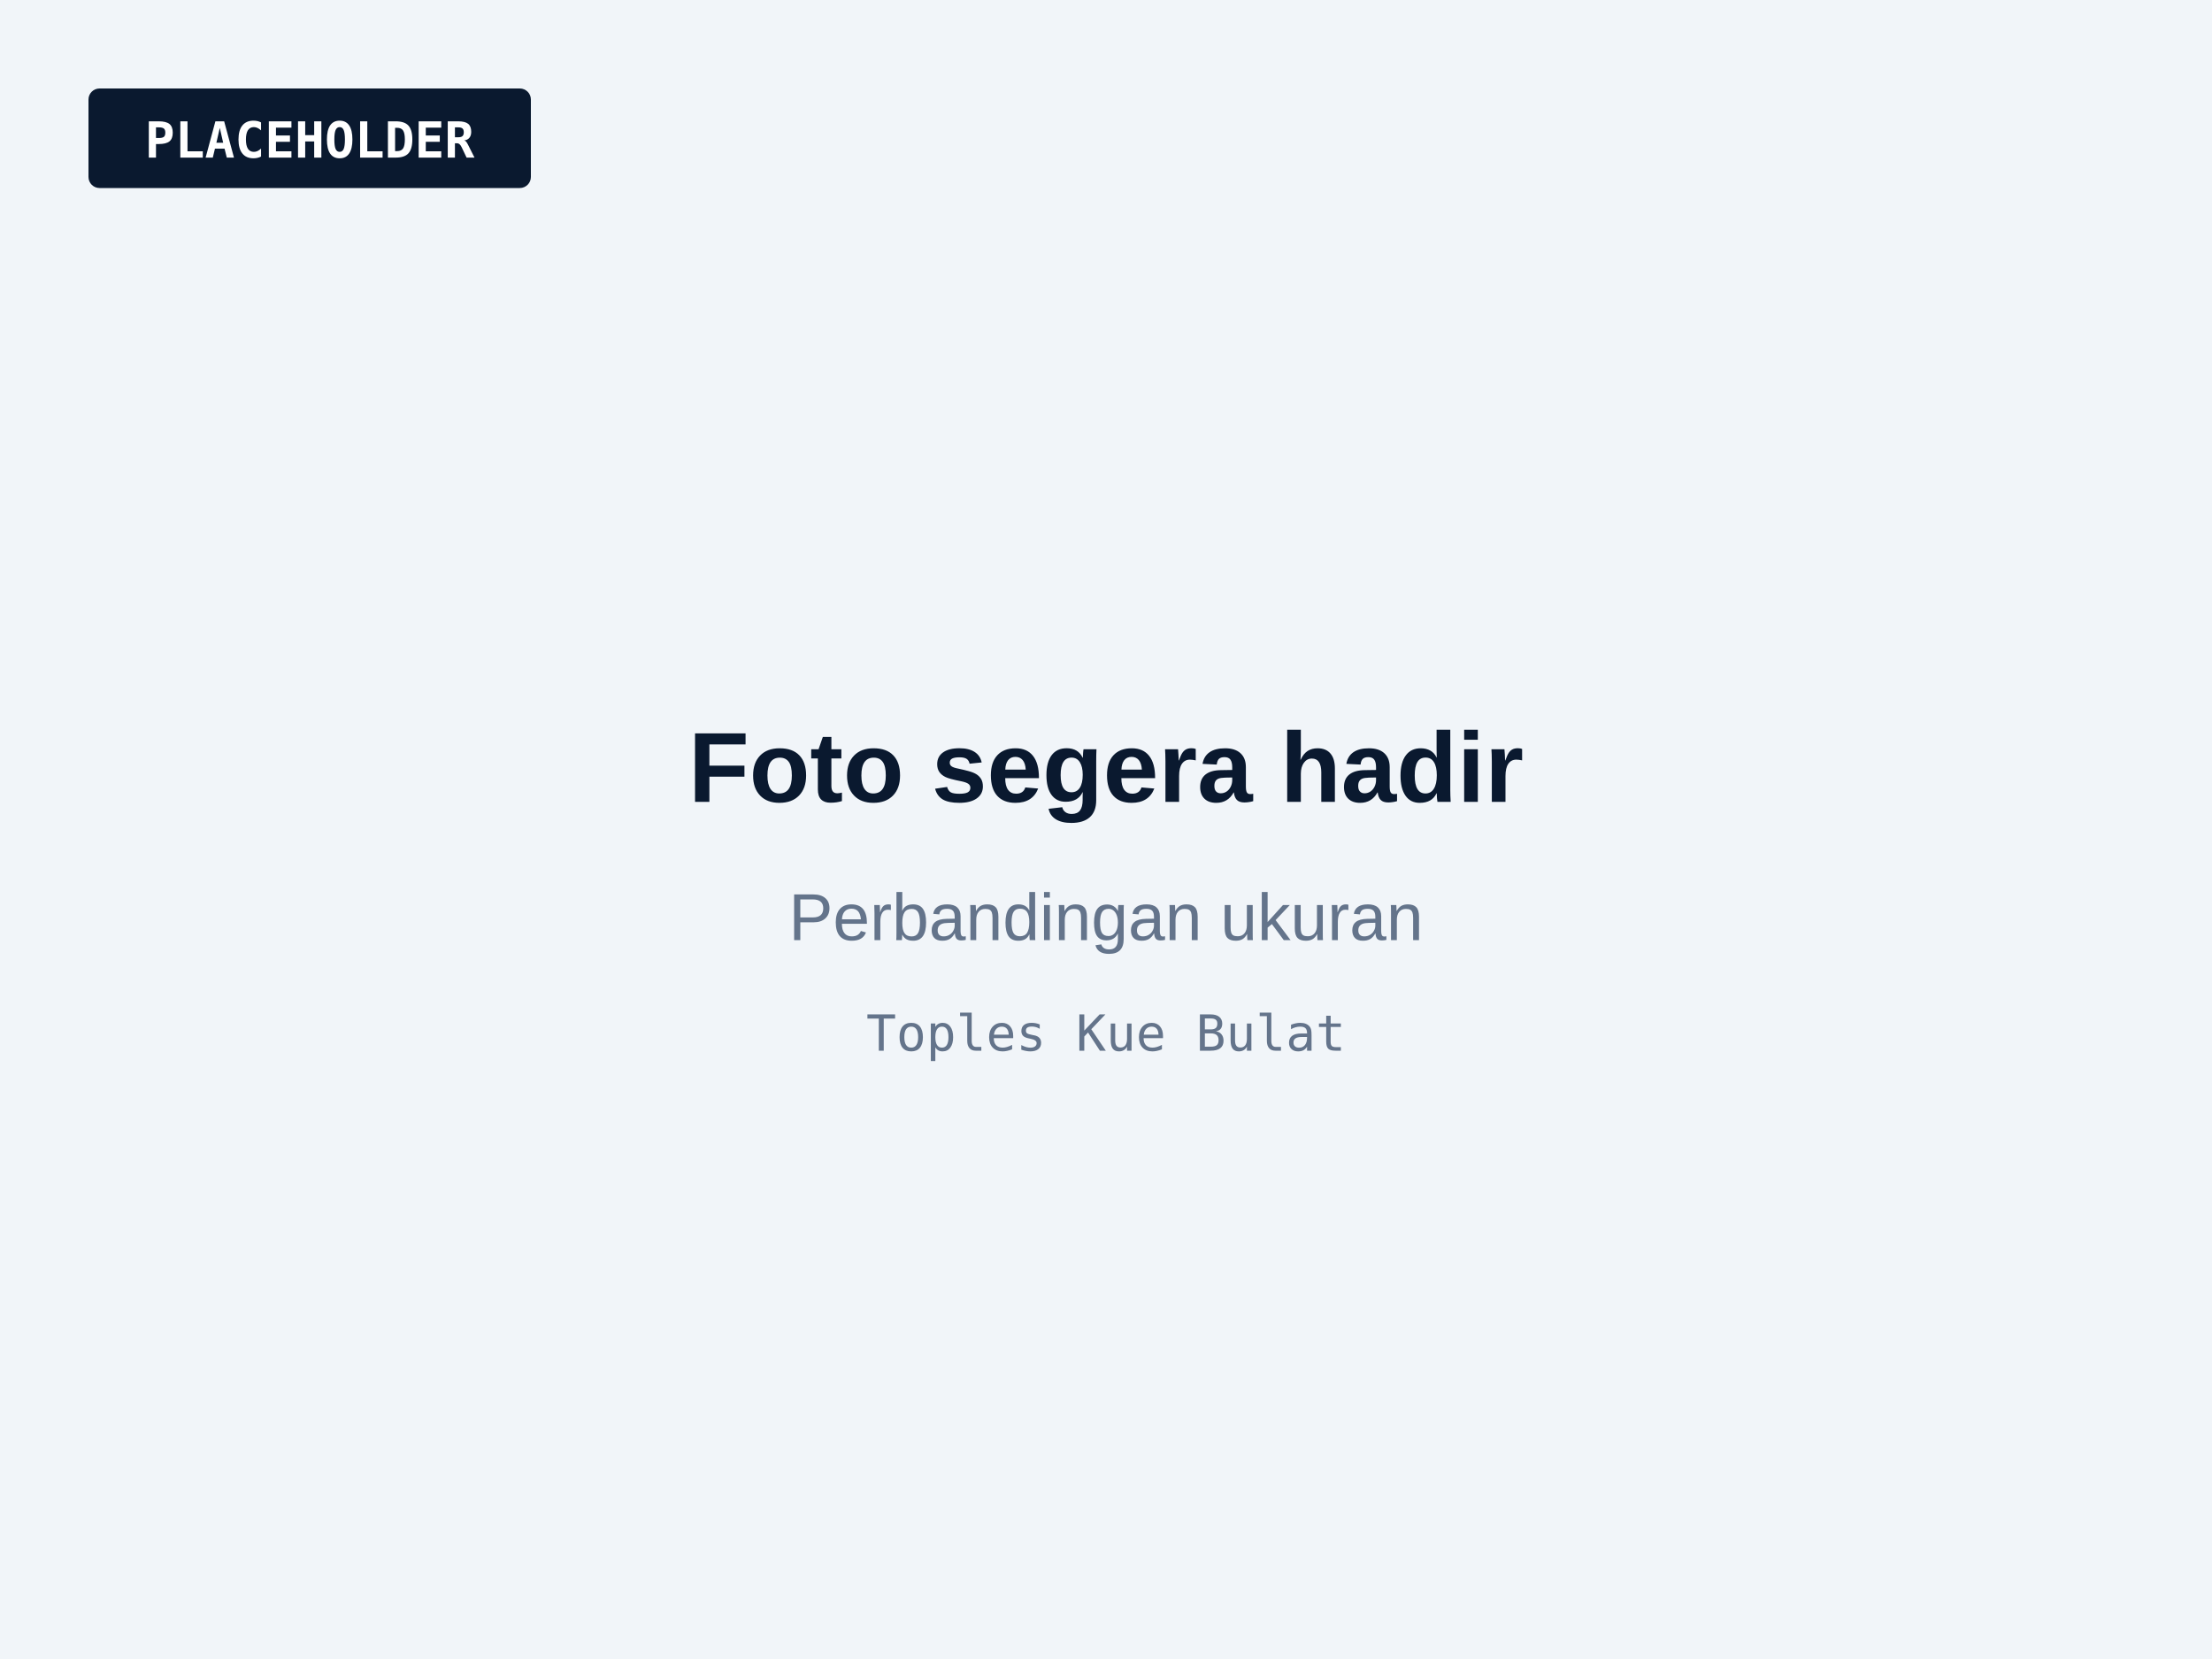
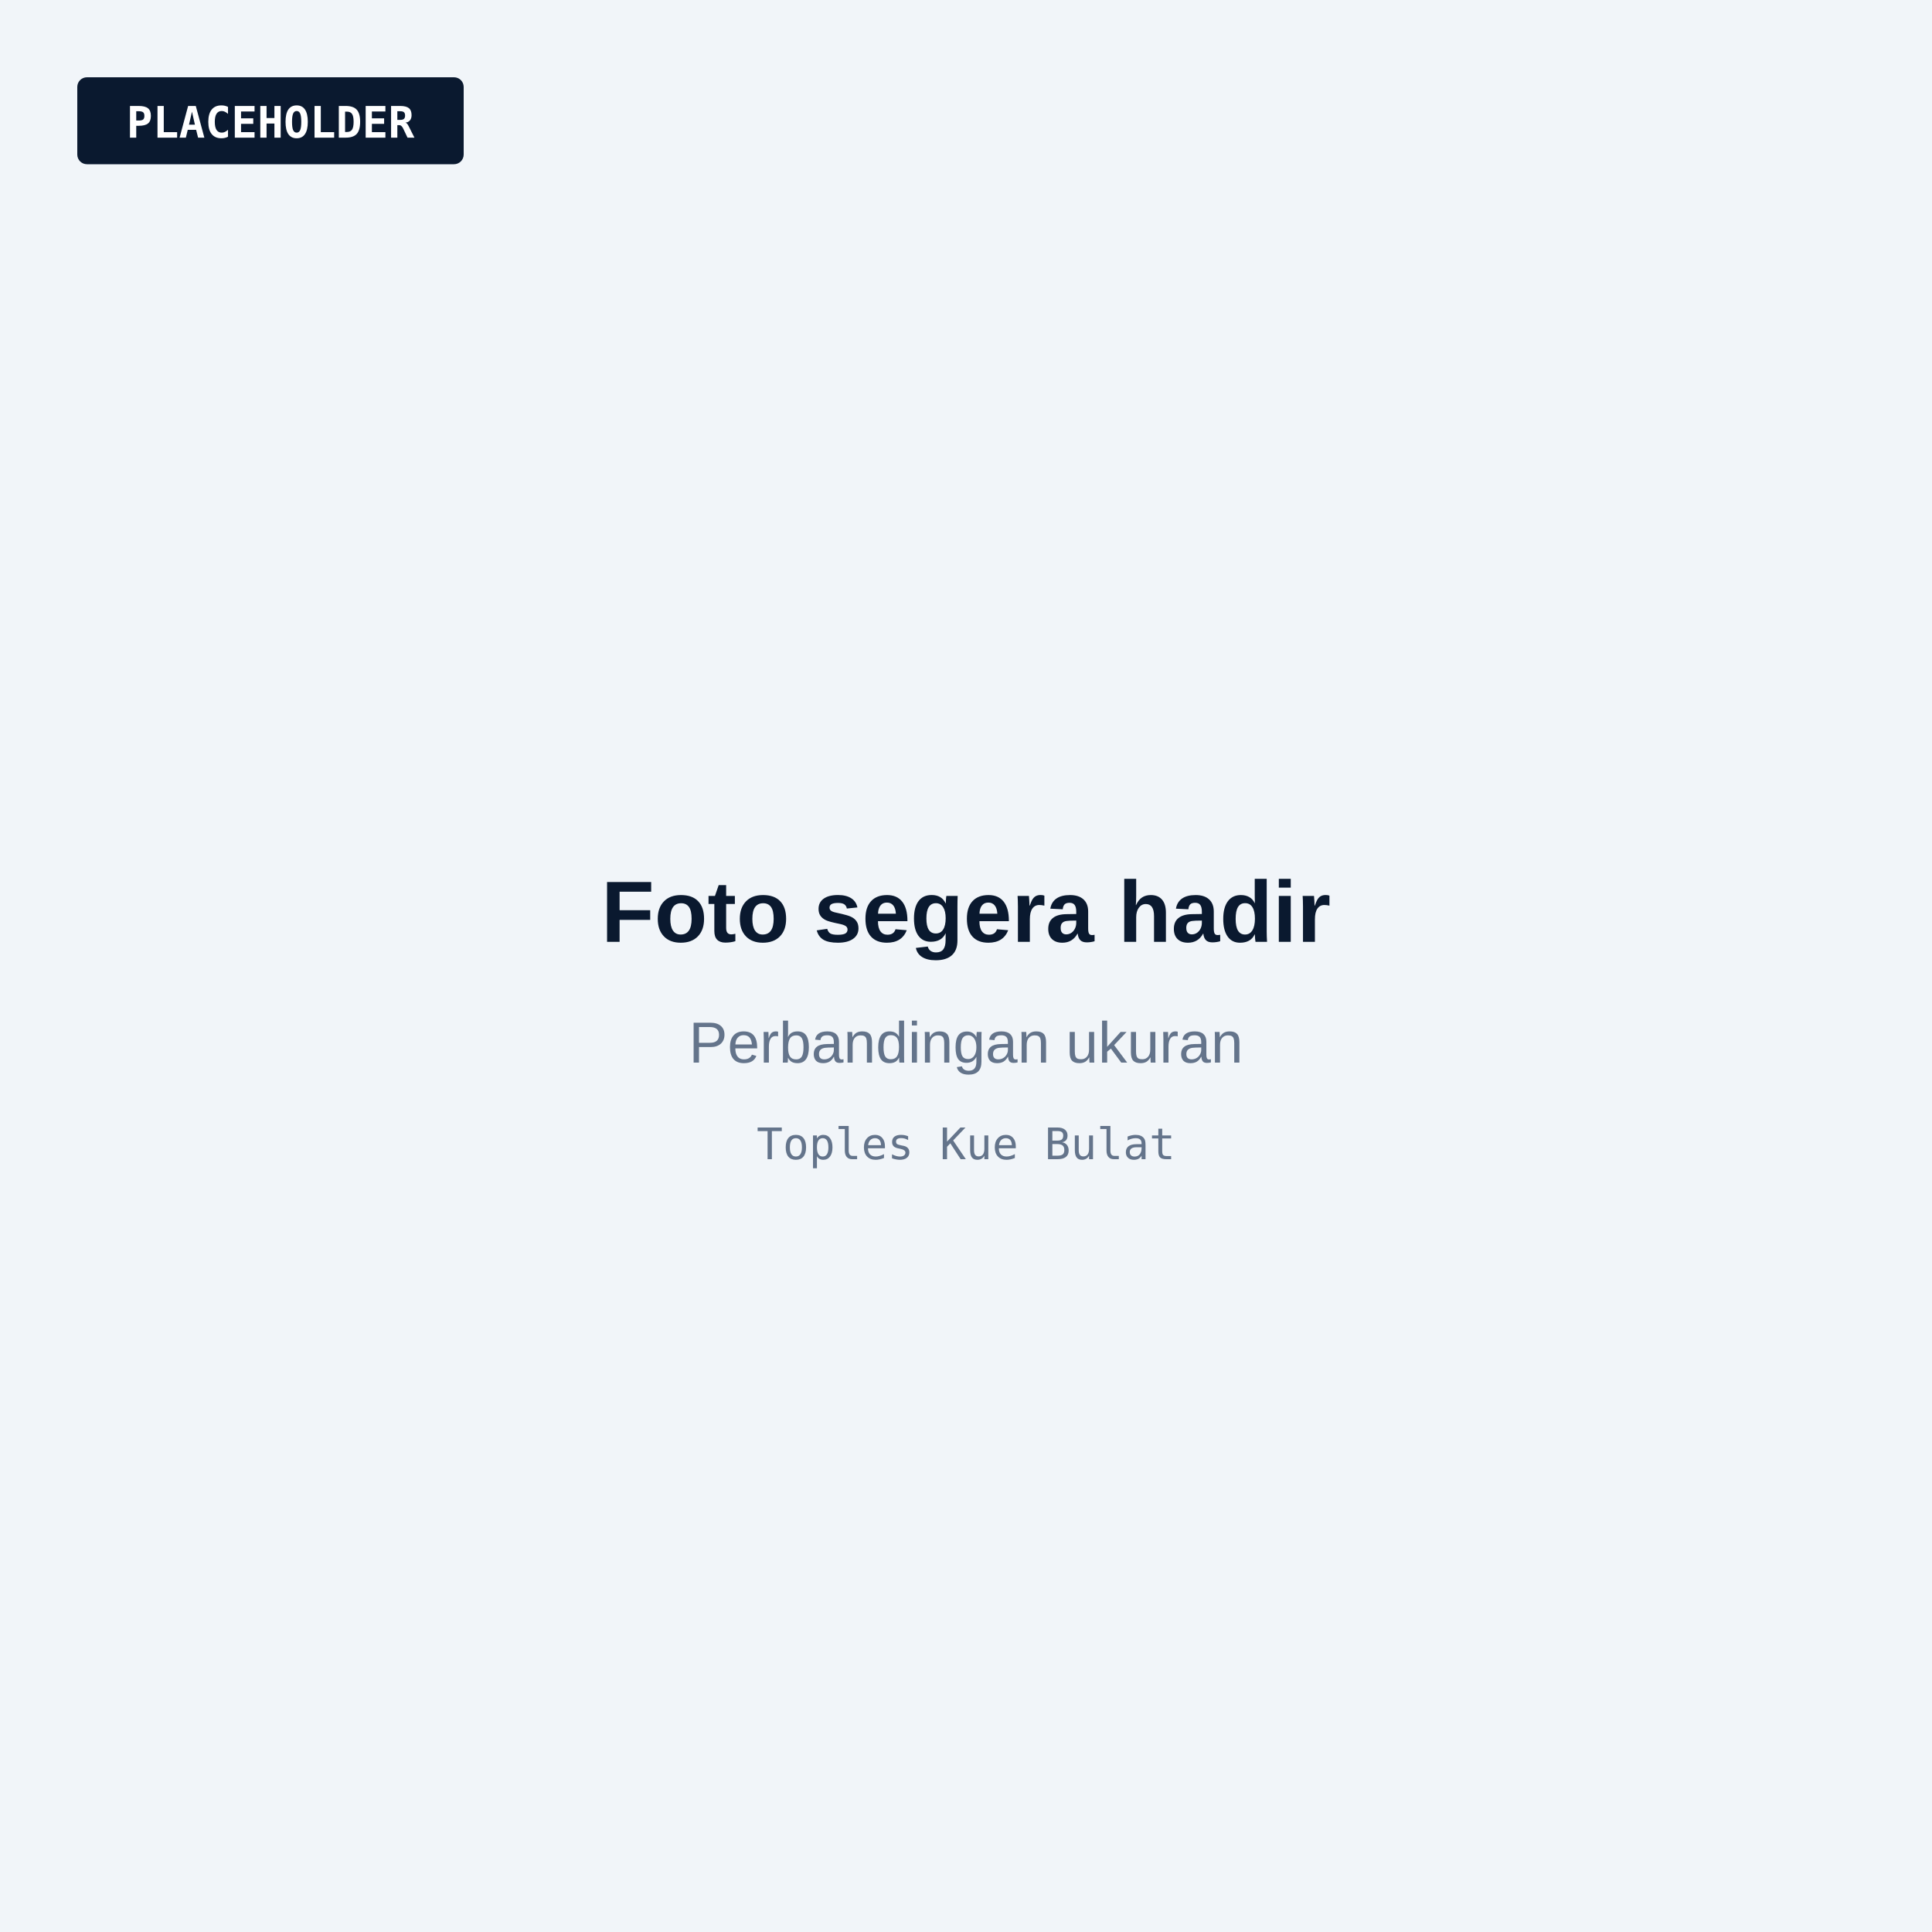
- <svg xmlns="http://www.w3.org/2000/svg" viewBox="0 0 800 600" role="img" aria-label="Foto segera hadir: Perbandingan ukuran">
-   <rect width="800" height="600" fill="#F1F5F9" />
+ <svg xmlns="http://www.w3.org/2000/svg" viewBox="0 0 800 800" role="img" aria-label="Foto segera hadir: Perbandingan ukuran">
+   <rect width="800" height="800" fill="#F1F5F9" />
  <rect x="32" y="32" width="160" height="36" rx="4" fill="#0A192F" />
  <text x="112" y="57" text-anchor="middle" font-family="JetBrains Mono, Consolas, monospace" font-size="18" font-weight="600" fill="#FFFFFF">PLACEHOLDER</text>
-   <text x="400" y="290" text-anchor="middle" font-family="Plus Jakarta Sans, Arial, sans-serif" font-size="36" font-weight="700" fill="#0A192F">Foto segera hadir</text>
-   <text x="400" y="340" text-anchor="middle" font-family="Plus Jakarta Sans, Arial, sans-serif" font-size="24" fill="#64748B">Perbandingan ukuran</text>
-   <text x="400" y="380" text-anchor="middle" font-family="JetBrains Mono, Consolas, monospace" font-size="18" fill="#64748B">Toples Kue Bulat</text>
+   <g transform="translate(0 100)">
+     <text x="400" y="290" text-anchor="middle" font-family="Plus Jakarta Sans, Arial, sans-serif" font-size="36" font-weight="700" fill="#0A192F">Foto segera hadir</text>
+     <text x="400" y="340" text-anchor="middle" font-family="Plus Jakarta Sans, Arial, sans-serif" font-size="24" fill="#64748B">Perbandingan ukuran</text>
+     <text x="400" y="380" text-anchor="middle" font-family="JetBrains Mono, Consolas, monospace" font-size="18" fill="#64748B">Toples Kue Bulat</text>
+   </g>
</svg>
